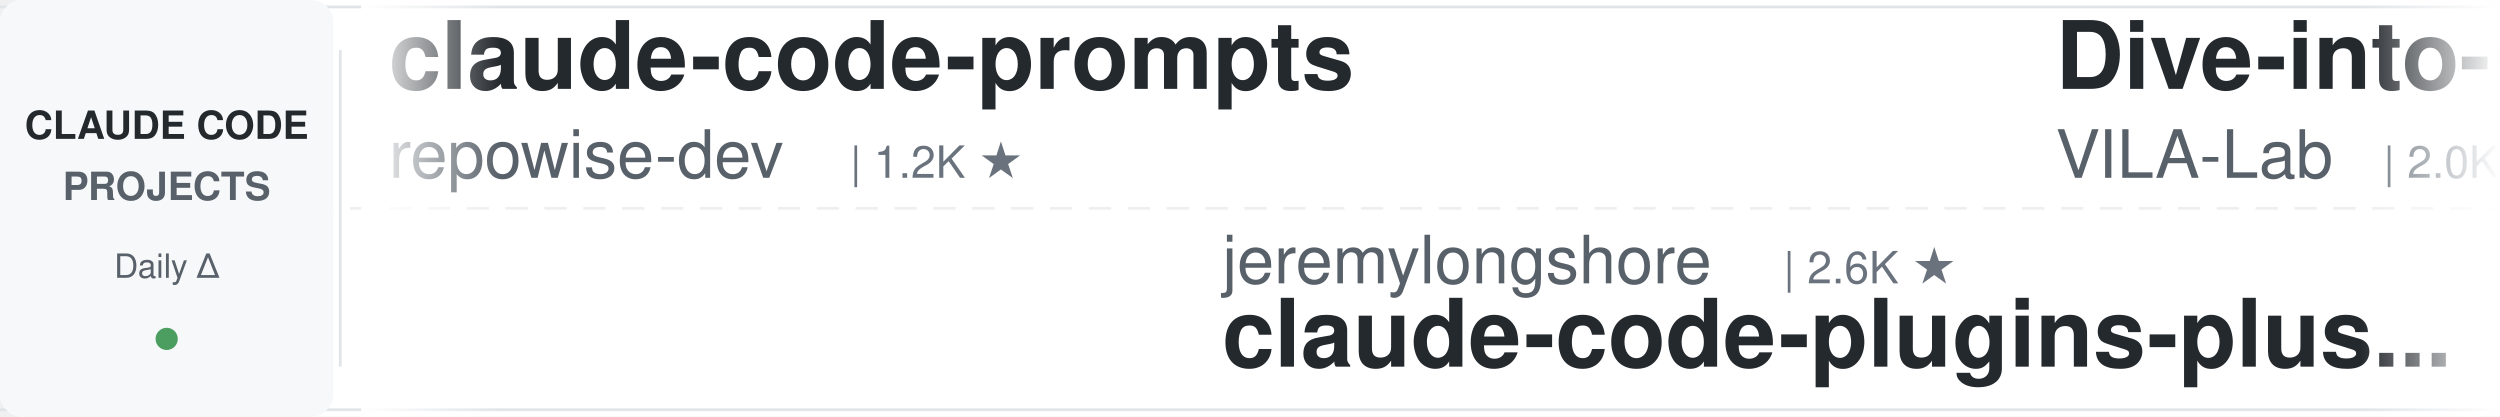
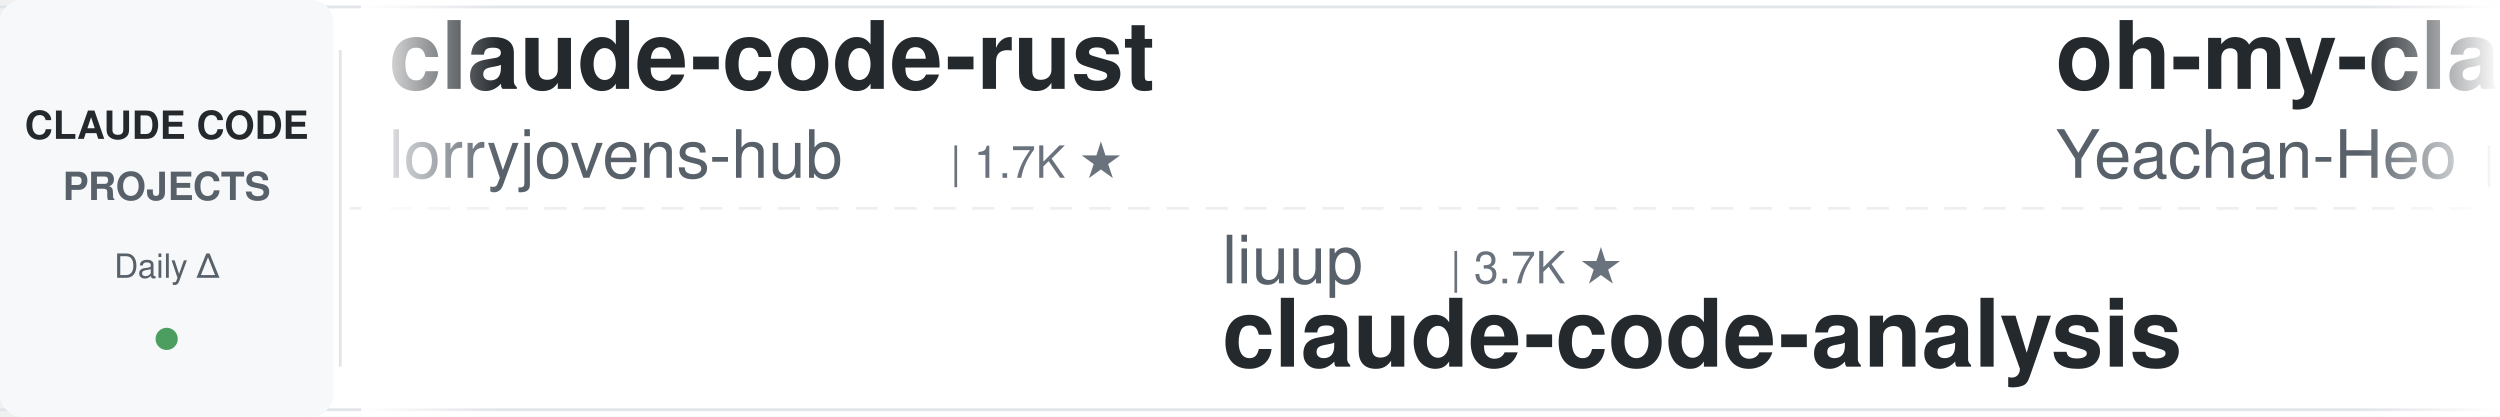
<svg xmlns="http://www.w3.org/2000/svg" width="900" height="150">
  <defs>
    <linearGradient id="leftFade" x1="0%" y1="0%" x2="100%" y2="0%">
      <stop offset="0%" style="stop-color:#ffffff;stop-opacity:1" />
      <stop offset="100%" style="stop-color:#ffffff;stop-opacity:0" />
    </linearGradient>
    <linearGradient id="rightFade" x1="0%" y1="0%" x2="100%" y2="0%">
      <stop offset="0%" style="stop-color:#ffffff;stop-opacity:0" />
      <stop offset="100%" style="stop-color:#ffffff;stop-opacity:1" />
    </linearGradient>
  </defs>
  <rect width="900" height="150" fill="#ffffff" rx="8" />
  <rect x="0" y="2" width="900" height="1" fill="#e1e4e8" />
  <rect x="0" y="147" width="900" height="1" fill="#e1e4e8" />
  <line x1="0" y1="75" x2="900" y2="75" stroke="#e1e4e8" stroke-width="1" stroke-dasharray="8 6" opacity="0.6" />
  <rect x="0" y="0" width="120" height="150" fill="#f6f8fa" rx="8" />
  <text x="60" y="50" font-family="-apple-system, BlinkMacSystemFont, 'Segoe UI', Helvetica, Arial, sans-serif" font-size="14" font-weight="600" fill="#24292e" text-anchor="middle">CLAUDE CODE</text>
  <text x="60" y="72" font-family="-apple-system, BlinkMacSystemFont, 'Segoe UI', Helvetica, Arial, sans-serif" font-size="14" font-weight="600" fill="#586069" text-anchor="middle">PROJECTS</text>
  <text x="60" y="100" font-family="-apple-system, BlinkMacSystemFont, 'Segoe UI', Helvetica, Arial, sans-serif" font-size="12" font-weight="500" fill="#586069" text-anchor="middle">Daily Δ</text>
  <circle cx="60" cy="122" r="4" fill="#22863a" opacity="0.8" />
  <rect x="122" y="18" width="1" height="114" fill="#e1e4e8" />
  <clipPath id="tickerClip">
    <rect x="130" y="0" width="770" height="150" />
  </clipPath>
  <g clip-path="url(#tickerClip)">
    <g id="tickerItems">
      <animateTransform attributeName="transform" attributeType="XML" type="translate" from="0 0" to="-3000 0" dur="54s" repeatCount="indefinite" />
      <g transform="translate(0, 0)">
-         <text x="140" y="32" font-family="-apple-system, BlinkMacSystemFont, 'Segoe UI', Helvetica, Arial, sans-serif" font-size="34" font-weight="600" fill="#24292e">claude-code-prompts</text>
-         <text x="140" y="64" font-family="-apple-system, BlinkMacSystemFont, 'Segoe UI', Helvetica, Arial, sans-serif" font-size="24" font-weight="400" fill="#586069">repowise-dev</text>
-         <text x="306" y="64" font-family="-apple-system, BlinkMacSystemFont, 'Segoe UI', Helvetica, Arial, sans-serif" font-size="16" font-weight="500" fill="#6a737d">| 1.2K ★</text>
+         <text x="140" y="32" font-family="-apple-system, BlinkMacSystemFont, 'Segoe UI', Helvetica, Arial, sans-serif" font-size="34" font-weight="600" fill="#24292e">claude-code-rust</text>
+         <text x="140" y="64" font-family="-apple-system, BlinkMacSystemFont, 'Segoe UI', Helvetica, Arial, sans-serif" font-size="24" font-weight="400" fill="#586069">lorryjovens-hub</text>
+         <text x="342" y="64" font-family="-apple-system, BlinkMacSystemFont, 'Segoe UI', Helvetica, Arial, sans-serif" font-size="16" font-weight="500" fill="#6a737d">| 1.7K ★</text>
      </g>
      <g transform="translate(300, 0)">
-         <text x="140" y="102" font-family="-apple-system, BlinkMacSystemFont, 'Segoe UI', Helvetica, Arial, sans-serif" font-size="24" font-weight="400" fill="#586069">jeremylongshore</text>
-         <text x="342" y="102" font-family="-apple-system, BlinkMacSystemFont, 'Segoe UI', Helvetica, Arial, sans-serif" font-size="16" font-weight="500" fill="#6a737d">| 2.6K ★</text>
-         <text x="140" y="132" font-family="-apple-system, BlinkMacSystemFont, 'Segoe UI', Helvetica, Arial, sans-serif" font-size="34" font-weight="600" fill="#24292e">claude-code-plugins-plus...</text>
+         <text x="140" y="102" font-family="-apple-system, BlinkMacSystemFont, 'Segoe UI', Helvetica, Arial, sans-serif" font-size="24" font-weight="400" fill="#586069">liuup</text>
+         <text x="222" y="102" font-family="-apple-system, BlinkMacSystemFont, 'Segoe UI', Helvetica, Arial, sans-serif" font-size="16" font-weight="500" fill="#6a737d">| 3.7K ★</text>
+         <text x="140" y="132" font-family="-apple-system, BlinkMacSystemFont, 'Segoe UI', Helvetica, Arial, sans-serif" font-size="34" font-weight="600" fill="#24292e">claude-code-analysis</text>
      </g>
      <g transform="translate(600, 0)">
-         <text x="140" y="32" font-family="-apple-system, BlinkMacSystemFont, 'Segoe UI', Helvetica, Arial, sans-serif" font-size="34" font-weight="600" fill="#24292e">Dive-into-Claude-Code</text>
-         <text x="140" y="64" font-family="-apple-system, BlinkMacSystemFont, 'Segoe UI', Helvetica, Arial, sans-serif" font-size="24" font-weight="400" fill="#586069">VILA-Lab</text>
-         <text x="258" y="64" font-family="-apple-system, BlinkMacSystemFont, 'Segoe UI', Helvetica, Arial, sans-serif" font-size="16" font-weight="500" fill="#6a737d">| 2.0K ★</text>
+         <text x="140" y="32" font-family="-apple-system, BlinkMacSystemFont, 'Segoe UI', Helvetica, Arial, sans-serif" font-size="34" font-weight="600" fill="#24292e">oh-my-claudecode</text>
+         <text x="140" y="64" font-family="-apple-system, BlinkMacSystemFont, 'Segoe UI', Helvetica, Arial, sans-serif" font-size="24" font-weight="400" fill="#586069">Yeachan-Heo</text>
+         <text x="294" y="64" font-family="-apple-system, BlinkMacSystemFont, 'Segoe UI', Helvetica, Arial, sans-serif" font-size="16" font-weight="500" fill="#6a737d">| 38.2K ★</text>
      </g>
      <g transform="translate(900, 0)">
-         <text x="140" y="102" font-family="-apple-system, BlinkMacSystemFont, 'Segoe UI', Helvetica, Arial, sans-serif" font-size="24" font-weight="400" fill="#586069">RichardAtCT</text>
-         <text x="294" y="102" font-family="-apple-system, BlinkMacSystemFont, 'Segoe UI', Helvetica, Arial, sans-serif" font-size="16" font-weight="500" fill="#6a737d">| 2.7K ★</text>
-         <text x="140" y="132" font-family="-apple-system, BlinkMacSystemFont, 'Segoe UI', Helvetica, Arial, sans-serif" font-size="34" font-weight="600" fill="#24292e">claude-code-telegram</text>
+         <text x="140" y="102" font-family="-apple-system, BlinkMacSystemFont, 'Segoe UI', Helvetica, Arial, sans-serif" font-size="24" font-weight="400" fill="#586069">ykdojo</text>
+         <text x="234" y="102" font-family="-apple-system, BlinkMacSystemFont, 'Segoe UI', Helvetica, Arial, sans-serif" font-size="16" font-weight="500" fill="#6a737d">| 9.5K ★</text>
+         <text x="140" y="132" font-family="-apple-system, BlinkMacSystemFont, 'Segoe UI', Helvetica, Arial, sans-serif" font-size="34" font-weight="600" fill="#24292e">claude-code-tips</text>
      </g>
      <g transform="translate(1200, 0)">
-         <text x="140" y="32" font-family="-apple-system, BlinkMacSystemFont, 'Segoe UI', Helvetica, Arial, sans-serif" font-size="34" font-weight="600" fill="#24292e">claude-code-source</text>
-         <text x="140" y="64" font-family="-apple-system, BlinkMacSystemFont, 'Segoe UI', Helvetica, Arial, sans-serif" font-size="24" font-weight="400" fill="#586069">JrCx7scC</text>
-         <text x="258" y="64" font-family="-apple-system, BlinkMacSystemFont, 'Segoe UI', Helvetica, Arial, sans-serif" font-size="16" font-weight="500" fill="#6a737d">| 371 ★</text>
+         <text x="140" y="32" font-family="-apple-system, BlinkMacSystemFont, 'Segoe UI', Helvetica, Arial, sans-serif" font-size="34" font-weight="600" fill="#24292e">claude-code-tudou</text>
+         <text x="140" y="64" font-family="-apple-system, BlinkMacSystemFont, 'Segoe UI', Helvetica, Arial, sans-serif" font-size="24" font-weight="400" fill="#586069">AICoderTudou</text>
+         <text x="306" y="64" font-family="-apple-system, BlinkMacSystemFont, 'Segoe UI', Helvetica, Arial, sans-serif" font-size="16" font-weight="500" fill="#6a737d">| 497 ★</text>
      </g>
      <g transform="translate(1500, 0)">
-         <text x="140" y="102" font-family="-apple-system, BlinkMacSystemFont, 'Segoe UI', Helvetica, Arial, sans-serif" font-size="24" font-weight="400" fill="#586069">Yuyz0112</text>
-         <text x="258" y="102" font-family="-apple-system, BlinkMacSystemFont, 'Segoe UI', Helvetica, Arial, sans-serif" font-size="16" font-weight="500" fill="#6a737d">| 2.4K ★</text>
-         <text x="140" y="132" font-family="-apple-system, BlinkMacSystemFont, 'Segoe UI', Helvetica, Arial, sans-serif" font-size="34" font-weight="600" fill="#24292e">claude-code-reverse</text>
+         <text x="140" y="102" font-family="-apple-system, BlinkMacSystemFont, 'Segoe UI', Helvetica, Arial, sans-serif" font-size="24" font-weight="400" fill="#586069">affaan-m</text>
+         <text x="258" y="102" font-family="-apple-system, BlinkMacSystemFont, 'Segoe UI', Helvetica, Arial, sans-serif" font-size="16" font-weight="500" fill="#6a737d">| 236.7K ★</text>
+         <text x="140" y="132" font-family="-apple-system, BlinkMacSystemFont, 'Segoe UI', Helvetica, Arial, sans-serif" font-size="34" font-weight="600" fill="#24292e">ECC</text>
      </g>
      <g transform="translate(1800, 0)">
-         <text x="140" y="32" font-family="-apple-system, BlinkMacSystemFont, 'Segoe UI', Helvetica, Arial, sans-serif" font-size="34" font-weight="600" fill="#24292e">claude-code-showcase</text>
-         <text x="140" y="64" font-family="-apple-system, BlinkMacSystemFont, 'Segoe UI', Helvetica, Arial, sans-serif" font-size="24" font-weight="400" fill="#586069">ChrisWiles</text>
-         <text x="282" y="64" font-family="-apple-system, BlinkMacSystemFont, 'Segoe UI', Helvetica, Arial, sans-serif" font-size="16" font-weight="500" fill="#6a737d">| 6.0K ★</text>
+         <text x="140" y="32" font-family="-apple-system, BlinkMacSystemFont, 'Segoe UI', Helvetica, Arial, sans-serif" font-size="34" font-weight="600" fill="#24292e">ralph-claude-code</text>
+         <text x="140" y="64" font-family="-apple-system, BlinkMacSystemFont, 'Segoe UI', Helvetica, Arial, sans-serif" font-size="24" font-weight="400" fill="#586069">frankbria</text>
+         <text x="270" y="64" font-family="-apple-system, BlinkMacSystemFont, 'Segoe UI', Helvetica, Arial, sans-serif" font-size="16" font-weight="500" fill="#6a737d">| 9.6K ★</text>
      </g>
      <g transform="translate(2100, 0)">
-         <text x="140" y="102" font-family="-apple-system, BlinkMacSystemFont, 'Segoe UI', Helvetica, Arial, sans-serif" font-size="24" font-weight="400" fill="#586069">huangserva</text>
-         <text x="282" y="102" font-family="-apple-system, BlinkMacSystemFont, 'Segoe UI', Helvetica, Arial, sans-serif" font-size="16" font-weight="500" fill="#6a737d">| 621 ★</text>
-         <text x="140" y="132" font-family="-apple-system, BlinkMacSystemFont, 'Segoe UI', Helvetica, Arial, sans-serif" font-size="34" font-weight="600" fill="#24292e">claude-code-cli</text>
+         <text x="140" y="102" font-family="-apple-system, BlinkMacSystemFont, 'Segoe UI', Helvetica, Arial, sans-serif" font-size="24" font-weight="400" fill="#586069">anthropics</text>
+         <text x="282" y="102" font-family="-apple-system, BlinkMacSystemFont, 'Segoe UI', Helvetica, Arial, sans-serif" font-size="16" font-weight="500" fill="#6a737d">| 5.7K ★</text>
+         <text x="140" y="132" font-family="-apple-system, BlinkMacSystemFont, 'Segoe UI', Helvetica, Arial, sans-serif" font-size="34" font-weight="600" fill="#24292e">claude-code-security-rev...</text>
      </g>
      <g transform="translate(2400, 0)">
-         <text x="140" y="32" font-family="-apple-system, BlinkMacSystemFont, 'Segoe UI', Helvetica, Arial, sans-serif" font-size="34" font-weight="600" fill="#24292e">claude-code-from-source</text>
-         <text x="140" y="64" font-family="-apple-system, BlinkMacSystemFont, 'Segoe UI', Helvetica, Arial, sans-serif" font-size="24" font-weight="400" fill="#586069">alejandrobalderas</text>
-         <text x="366" y="64" font-family="-apple-system, BlinkMacSystemFont, 'Segoe UI', Helvetica, Arial, sans-serif" font-size="16" font-weight="500" fill="#6a737d">| 2.7K ★</text>
+         <text x="140" y="32" font-family="-apple-system, BlinkMacSystemFont, 'Segoe UI', Helvetica, Arial, sans-serif" font-size="34" font-weight="600" fill="#24292e">claude-code-hooks-master...</text>
+         <text x="140" y="64" font-family="-apple-system, BlinkMacSystemFont, 'Segoe UI', Helvetica, Arial, sans-serif" font-size="24" font-weight="400" fill="#586069">disler</text>
+         <text x="234" y="64" font-family="-apple-system, BlinkMacSystemFont, 'Segoe UI', Helvetica, Arial, sans-serif" font-size="16" font-weight="500" fill="#6a737d">| 3.9K ★</text>
      </g>
      <g transform="translate(2700, 0)">
-         <text x="140" y="102" font-family="-apple-system, BlinkMacSystemFont, 'Segoe UI', Helvetica, Arial, sans-serif" font-size="24" font-weight="400" fill="#586069">simonw</text>
-         <text x="234" y="102" font-family="-apple-system, BlinkMacSystemFont, 'Segoe UI', Helvetica, Arial, sans-serif" font-size="16" font-weight="500" fill="#6a737d">| 1.6K ★</text>
-         <text x="140" y="132" font-family="-apple-system, BlinkMacSystemFont, 'Segoe UI', Helvetica, Arial, sans-serif" font-size="34" font-weight="600" fill="#24292e">claude-code-transcripts</text>
+         <text x="140" y="102" font-family="-apple-system, BlinkMacSystemFont, 'Segoe UI', Helvetica, Arial, sans-serif" font-size="24" font-weight="400" fill="#586069">VoltAgent</text>
+         <text x="270" y="102" font-family="-apple-system, BlinkMacSystemFont, 'Segoe UI', Helvetica, Arial, sans-serif" font-size="16" font-weight="500" fill="#6a737d">| 23.9K ★</text>
+         <text x="140" y="132" font-family="-apple-system, BlinkMacSystemFont, 'Segoe UI', Helvetica, Arial, sans-serif" font-size="34" font-weight="600" fill="#24292e">awesome-claude-code-suba...</text>
      </g>
      <g transform="translate(3000, 0)">
-         <text x="140" y="32" font-family="-apple-system, BlinkMacSystemFont, 'Segoe UI', Helvetica, Arial, sans-serif" font-size="34" font-weight="600" fill="#24292e">claude-code-prompts</text>
-         <text x="140" y="64" font-family="-apple-system, BlinkMacSystemFont, 'Segoe UI', Helvetica, Arial, sans-serif" font-size="24" font-weight="400" fill="#586069">repowise-dev</text>
-         <text x="306" y="64" font-family="-apple-system, BlinkMacSystemFont, 'Segoe UI', Helvetica, Arial, sans-serif" font-size="16" font-weight="500" fill="#6a737d">| 1.2K ★</text>
+         <text x="140" y="32" font-family="-apple-system, BlinkMacSystemFont, 'Segoe UI', Helvetica, Arial, sans-serif" font-size="34" font-weight="600" fill="#24292e">claude-code-rust</text>
+         <text x="140" y="64" font-family="-apple-system, BlinkMacSystemFont, 'Segoe UI', Helvetica, Arial, sans-serif" font-size="24" font-weight="400" fill="#586069">lorryjovens-hub</text>
+         <text x="342" y="64" font-family="-apple-system, BlinkMacSystemFont, 'Segoe UI', Helvetica, Arial, sans-serif" font-size="16" font-weight="500" fill="#6a737d">| 1.7K ★</text>
      </g>
      <g transform="translate(3300, 0)">
-         <text x="140" y="102" font-family="-apple-system, BlinkMacSystemFont, 'Segoe UI', Helvetica, Arial, sans-serif" font-size="24" font-weight="400" fill="#586069">jeremylongshore</text>
-         <text x="342" y="102" font-family="-apple-system, BlinkMacSystemFont, 'Segoe UI', Helvetica, Arial, sans-serif" font-size="16" font-weight="500" fill="#6a737d">| 2.6K ★</text>
-         <text x="140" y="132" font-family="-apple-system, BlinkMacSystemFont, 'Segoe UI', Helvetica, Arial, sans-serif" font-size="34" font-weight="600" fill="#24292e">claude-code-plugins-plus...</text>
+         <text x="140" y="102" font-family="-apple-system, BlinkMacSystemFont, 'Segoe UI', Helvetica, Arial, sans-serif" font-size="24" font-weight="400" fill="#586069">liuup</text>
+         <text x="222" y="102" font-family="-apple-system, BlinkMacSystemFont, 'Segoe UI', Helvetica, Arial, sans-serif" font-size="16" font-weight="500" fill="#6a737d">| 3.7K ★</text>
+         <text x="140" y="132" font-family="-apple-system, BlinkMacSystemFont, 'Segoe UI', Helvetica, Arial, sans-serif" font-size="34" font-weight="600" fill="#24292e">claude-code-analysis</text>
      </g>
      <g transform="translate(3600, 0)">
-         <text x="140" y="32" font-family="-apple-system, BlinkMacSystemFont, 'Segoe UI', Helvetica, Arial, sans-serif" font-size="34" font-weight="600" fill="#24292e">Dive-into-Claude-Code</text>
-         <text x="140" y="64" font-family="-apple-system, BlinkMacSystemFont, 'Segoe UI', Helvetica, Arial, sans-serif" font-size="24" font-weight="400" fill="#586069">VILA-Lab</text>
-         <text x="258" y="64" font-family="-apple-system, BlinkMacSystemFont, 'Segoe UI', Helvetica, Arial, sans-serif" font-size="16" font-weight="500" fill="#6a737d">| 2.0K ★</text>
+         <text x="140" y="32" font-family="-apple-system, BlinkMacSystemFont, 'Segoe UI', Helvetica, Arial, sans-serif" font-size="34" font-weight="600" fill="#24292e">oh-my-claudecode</text>
+         <text x="140" y="64" font-family="-apple-system, BlinkMacSystemFont, 'Segoe UI', Helvetica, Arial, sans-serif" font-size="24" font-weight="400" fill="#586069">Yeachan-Heo</text>
+         <text x="294" y="64" font-family="-apple-system, BlinkMacSystemFont, 'Segoe UI', Helvetica, Arial, sans-serif" font-size="16" font-weight="500" fill="#6a737d">| 38.2K ★</text>
      </g>
      <g transform="translate(3900, 0)">
-         <text x="140" y="102" font-family="-apple-system, BlinkMacSystemFont, 'Segoe UI', Helvetica, Arial, sans-serif" font-size="24" font-weight="400" fill="#586069">RichardAtCT</text>
-         <text x="294" y="102" font-family="-apple-system, BlinkMacSystemFont, 'Segoe UI', Helvetica, Arial, sans-serif" font-size="16" font-weight="500" fill="#6a737d">| 2.7K ★</text>
-         <text x="140" y="132" font-family="-apple-system, BlinkMacSystemFont, 'Segoe UI', Helvetica, Arial, sans-serif" font-size="34" font-weight="600" fill="#24292e">claude-code-telegram</text>
+         <text x="140" y="102" font-family="-apple-system, BlinkMacSystemFont, 'Segoe UI', Helvetica, Arial, sans-serif" font-size="24" font-weight="400" fill="#586069">ykdojo</text>
+         <text x="234" y="102" font-family="-apple-system, BlinkMacSystemFont, 'Segoe UI', Helvetica, Arial, sans-serif" font-size="16" font-weight="500" fill="#6a737d">| 9.5K ★</text>
+         <text x="140" y="132" font-family="-apple-system, BlinkMacSystemFont, 'Segoe UI', Helvetica, Arial, sans-serif" font-size="34" font-weight="600" fill="#24292e">claude-code-tips</text>
      </g>
    </g>
  </g>
  <rect x="130" y="0" width="50" height="150" fill="url(#leftFade)" />
  <rect x="850" y="0" width="50" height="150" fill="url(#rightFade)" />
</svg>
